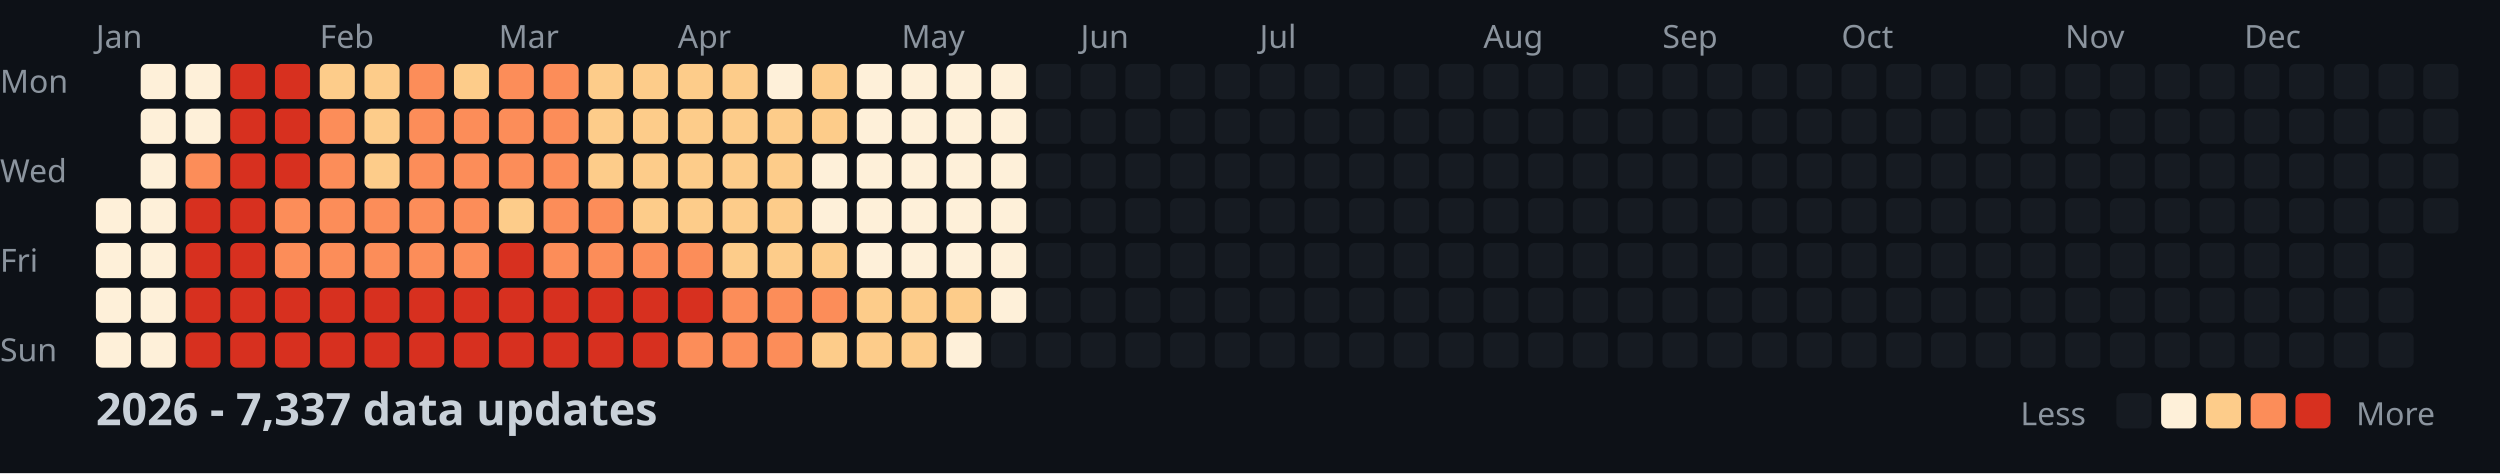
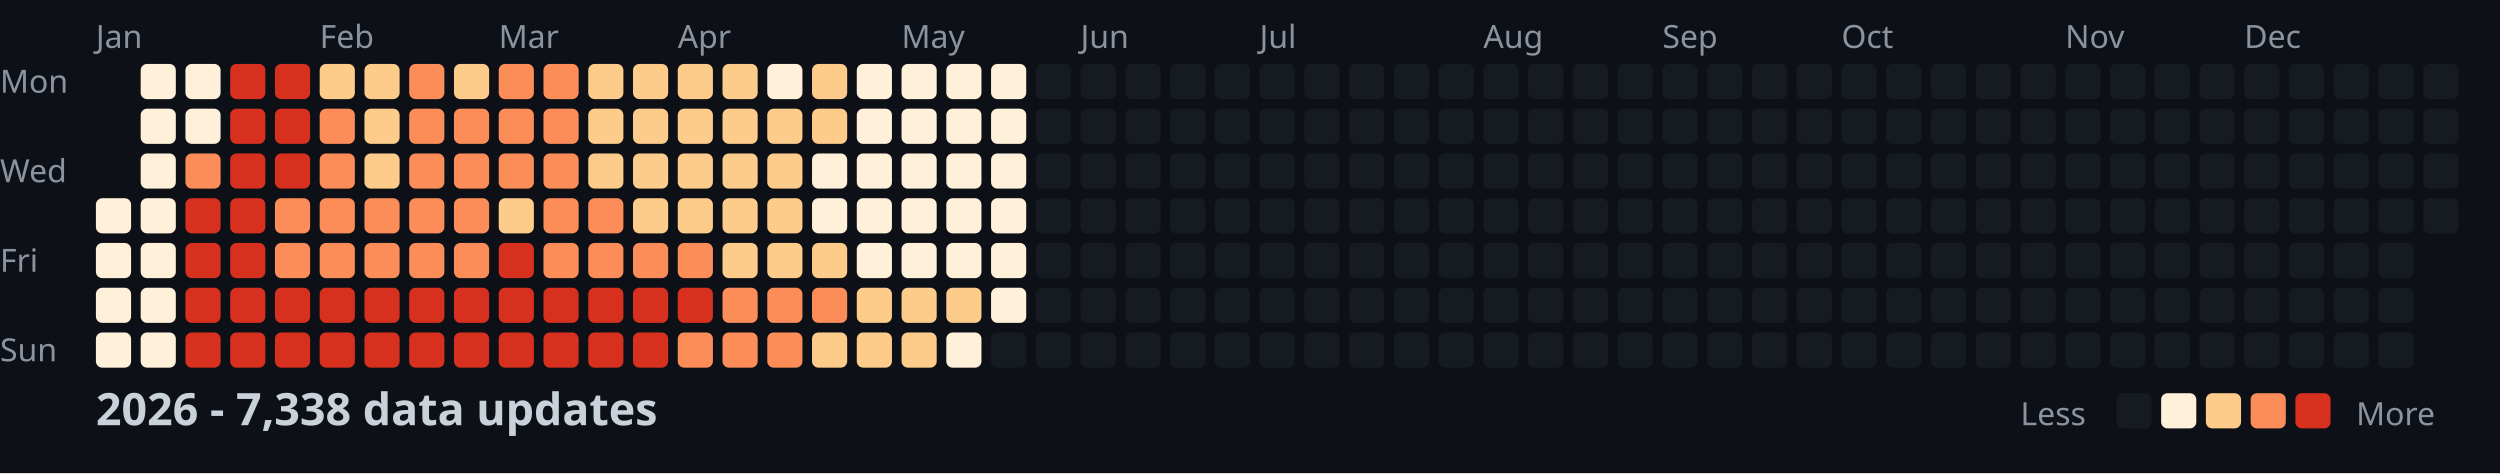
<svg xmlns="http://www.w3.org/2000/svg" width="782" height="148">
  <style>
    .month { font: 10px sans-serif; fill: #8b949e; }
    .day { font: 10px sans-serif; fill: #8b949e; }
    .title { font: bold 14px sans-serif; fill: #c9d1d9; }
    .legend { font: 10px sans-serif; fill: #8b949e; }
  </style>
  <rect width="100%" height="100%" fill="#0d1117" />
  <text x="0" y="29" class="day">Mon</text>
  <text x="0" y="57" class="day">Wed</text>
  <text x="0" y="85" class="day">Fri</text>
  <text x="0" y="113" class="day">Sun</text>
  <text x="30" y="15" class="month">Jan</text>
  <text x="100" y="15" class="month">Feb</text>
  <text x="156" y="15" class="month">Mar</text>
  <text x="212" y="15" class="month">Apr</text>
  <text x="282" y="15" class="month">May</text>
  <text x="338" y="15" class="month">Jun</text>
  <text x="394" y="15" class="month">Jul</text>
  <text x="464" y="15" class="month">Aug</text>
  <text x="520" y="15" class="month">Sep</text>
  <text x="576" y="15" class="month">Oct</text>
  <text x="646" y="15" class="month">Nov</text>
  <text x="702" y="15" class="month">Dec</text>
  <rect x="30" y="62" width="11" height="11" fill="#fef0d9" rx="2" />
  <rect x="30" y="76" width="11" height="11" fill="#fef0d9" rx="2" />
  <rect x="30" y="90" width="11" height="11" fill="#fef0d9" rx="2" />
  <rect x="30" y="104" width="11" height="11" fill="#fef0d9" rx="2" />
  <rect x="44" y="20" width="11" height="11" fill="#fef0d9" rx="2" />
  <rect x="44" y="34" width="11" height="11" fill="#fef0d9" rx="2" />
  <rect x="44" y="48" width="11" height="11" fill="#fef0d9" rx="2" />
  <rect x="44" y="62" width="11" height="11" fill="#fef0d9" rx="2" />
  <rect x="44" y="76" width="11" height="11" fill="#fef0d9" rx="2" />
  <rect x="44" y="90" width="11" height="11" fill="#fef0d9" rx="2" />
  <rect x="44" y="104" width="11" height="11" fill="#fef0d9" rx="2" />
  <rect x="58" y="20" width="11" height="11" fill="#fef0d9" rx="2" />
  <rect x="58" y="34" width="11" height="11" fill="#fef0d9" rx="2" />
  <rect x="58" y="48" width="11" height="11" fill="#fc8d59" rx="2" />
  <rect x="58" y="62" width="11" height="11" fill="#d7301f" rx="2" />
  <rect x="58" y="76" width="11" height="11" fill="#d7301f" rx="2" />
  <rect x="58" y="90" width="11" height="11" fill="#d7301f" rx="2" />
  <rect x="58" y="104" width="11" height="11" fill="#d7301f" rx="2" />
  <rect x="72" y="20" width="11" height="11" fill="#d7301f" rx="2" />
  <rect x="72" y="34" width="11" height="11" fill="#d7301f" rx="2" />
  <rect x="72" y="48" width="11" height="11" fill="#d7301f" rx="2" />
  <rect x="72" y="62" width="11" height="11" fill="#d7301f" rx="2" />
  <rect x="72" y="76" width="11" height="11" fill="#d7301f" rx="2" />
  <rect x="72" y="90" width="11" height="11" fill="#d7301f" rx="2" />
  <rect x="72" y="104" width="11" height="11" fill="#d7301f" rx="2" />
  <rect x="86" y="20" width="11" height="11" fill="#d7301f" rx="2" />
  <rect x="86" y="34" width="11" height="11" fill="#d7301f" rx="2" />
  <rect x="86" y="48" width="11" height="11" fill="#d7301f" rx="2" />
  <rect x="86" y="62" width="11" height="11" fill="#fc8d59" rx="2" />
  <rect x="86" y="76" width="11" height="11" fill="#fc8d59" rx="2" />
  <rect x="86" y="90" width="11" height="11" fill="#d7301f" rx="2" />
  <rect x="86" y="104" width="11" height="11" fill="#d7301f" rx="2" />
  <rect x="100" y="20" width="11" height="11" fill="#fdcc8a" rx="2" />
  <rect x="100" y="34" width="11" height="11" fill="#fc8d59" rx="2" />
  <rect x="100" y="48" width="11" height="11" fill="#fc8d59" rx="2" />
  <rect x="100" y="62" width="11" height="11" fill="#fc8d59" rx="2" />
  <rect x="100" y="76" width="11" height="11" fill="#fc8d59" rx="2" />
  <rect x="100" y="90" width="11" height="11" fill="#d7301f" rx="2" />
  <rect x="100" y="104" width="11" height="11" fill="#d7301f" rx="2" />
  <rect x="114" y="20" width="11" height="11" fill="#fdcc8a" rx="2" />
  <rect x="114" y="34" width="11" height="11" fill="#fdcc8a" rx="2" />
  <rect x="114" y="48" width="11" height="11" fill="#fdcc8a" rx="2" />
  <rect x="114" y="62" width="11" height="11" fill="#fc8d59" rx="2" />
  <rect x="114" y="76" width="11" height="11" fill="#fc8d59" rx="2" />
  <rect x="114" y="90" width="11" height="11" fill="#d7301f" rx="2" />
  <rect x="114" y="104" width="11" height="11" fill="#d7301f" rx="2" />
  <rect x="128" y="20" width="11" height="11" fill="#fc8d59" rx="2" />
  <rect x="128" y="34" width="11" height="11" fill="#fc8d59" rx="2" />
  <rect x="128" y="48" width="11" height="11" fill="#fc8d59" rx="2" />
  <rect x="128" y="62" width="11" height="11" fill="#fc8d59" rx="2" />
  <rect x="128" y="76" width="11" height="11" fill="#fc8d59" rx="2" />
  <rect x="128" y="90" width="11" height="11" fill="#d7301f" rx="2" />
  <rect x="128" y="104" width="11" height="11" fill="#d7301f" rx="2" />
  <rect x="142" y="20" width="11" height="11" fill="#fdcc8a" rx="2" />
  <rect x="142" y="34" width="11" height="11" fill="#fc8d59" rx="2" />
  <rect x="142" y="48" width="11" height="11" fill="#fc8d59" rx="2" />
  <rect x="142" y="62" width="11" height="11" fill="#fc8d59" rx="2" />
  <rect x="142" y="76" width="11" height="11" fill="#fc8d59" rx="2" />
  <rect x="142" y="90" width="11" height="11" fill="#d7301f" rx="2" />
  <rect x="142" y="104" width="11" height="11" fill="#d7301f" rx="2" />
  <rect x="156" y="20" width="11" height="11" fill="#fc8d59" rx="2" />
  <rect x="156" y="34" width="11" height="11" fill="#fc8d59" rx="2" />
  <rect x="156" y="48" width="11" height="11" fill="#fc8d59" rx="2" />
  <rect x="156" y="62" width="11" height="11" fill="#fdcc8a" rx="2" />
  <rect x="156" y="76" width="11" height="11" fill="#d7301f" rx="2" />
  <rect x="156" y="90" width="11" height="11" fill="#d7301f" rx="2" />
  <rect x="156" y="104" width="11" height="11" fill="#d7301f" rx="2" />
  <rect x="170" y="20" width="11" height="11" fill="#fc8d59" rx="2" />
  <rect x="170" y="34" width="11" height="11" fill="#fc8d59" rx="2" />
  <rect x="170" y="48" width="11" height="11" fill="#fc8d59" rx="2" />
  <rect x="170" y="62" width="11" height="11" fill="#fc8d59" rx="2" />
  <rect x="170" y="76" width="11" height="11" fill="#fc8d59" rx="2" />
  <rect x="170" y="90" width="11" height="11" fill="#d7301f" rx="2" />
  <rect x="170" y="104" width="11" height="11" fill="#d7301f" rx="2" />
  <rect x="184" y="20" width="11" height="11" fill="#fdcc8a" rx="2" />
  <rect x="184" y="34" width="11" height="11" fill="#fdcc8a" rx="2" />
  <rect x="184" y="48" width="11" height="11" fill="#fdcc8a" rx="2" />
  <rect x="184" y="62" width="11" height="11" fill="#fc8d59" rx="2" />
  <rect x="184" y="76" width="11" height="11" fill="#fc8d59" rx="2" />
  <rect x="184" y="90" width="11" height="11" fill="#d7301f" rx="2" />
  <rect x="184" y="104" width="11" height="11" fill="#d7301f" rx="2" />
  <rect x="198" y="20" width="11" height="11" fill="#fdcc8a" rx="2" />
  <rect x="198" y="34" width="11" height="11" fill="#fdcc8a" rx="2" />
  <rect x="198" y="48" width="11" height="11" fill="#fdcc8a" rx="2" />
  <rect x="198" y="62" width="11" height="11" fill="#fdcc8a" rx="2" />
  <rect x="198" y="76" width="11" height="11" fill="#fc8d59" rx="2" />
  <rect x="198" y="90" width="11" height="11" fill="#d7301f" rx="2" />
  <rect x="198" y="104" width="11" height="11" fill="#d7301f" rx="2" />
  <rect x="212" y="20" width="11" height="11" fill="#fdcc8a" rx="2" />
  <rect x="212" y="34" width="11" height="11" fill="#fdcc8a" rx="2" />
  <rect x="212" y="48" width="11" height="11" fill="#fdcc8a" rx="2" />
  <rect x="212" y="62" width="11" height="11" fill="#fdcc8a" rx="2" />
  <rect x="212" y="76" width="11" height="11" fill="#fc8d59" rx="2" />
  <rect x="212" y="90" width="11" height="11" fill="#d7301f" rx="2" />
  <rect x="212" y="104" width="11" height="11" fill="#fc8d59" rx="2" />
  <rect x="226" y="20" width="11" height="11" fill="#fdcc8a" rx="2" />
  <rect x="226" y="34" width="11" height="11" fill="#fdcc8a" rx="2" />
  <rect x="226" y="48" width="11" height="11" fill="#fdcc8a" rx="2" />
  <rect x="226" y="62" width="11" height="11" fill="#fdcc8a" rx="2" />
  <rect x="226" y="76" width="11" height="11" fill="#fdcc8a" rx="2" />
  <rect x="226" y="90" width="11" height="11" fill="#fc8d59" rx="2" />
  <rect x="226" y="104" width="11" height="11" fill="#fc8d59" rx="2" />
  <rect x="240" y="20" width="11" height="11" fill="#fef0d9" rx="2" />
  <rect x="240" y="34" width="11" height="11" fill="#fdcc8a" rx="2" />
  <rect x="240" y="48" width="11" height="11" fill="#fdcc8a" rx="2" />
  <rect x="240" y="62" width="11" height="11" fill="#fdcc8a" rx="2" />
  <rect x="240" y="76" width="11" height="11" fill="#fdcc8a" rx="2" />
  <rect x="240" y="90" width="11" height="11" fill="#fc8d59" rx="2" />
  <rect x="240" y="104" width="11" height="11" fill="#fc8d59" rx="2" />
  <rect x="254" y="20" width="11" height="11" fill="#fdcc8a" rx="2" />
  <rect x="254" y="34" width="11" height="11" fill="#fdcc8a" rx="2" />
  <rect x="254" y="48" width="11" height="11" fill="#fef0d9" rx="2" />
  <rect x="254" y="62" width="11" height="11" fill="#fef0d9" rx="2" />
  <rect x="254" y="76" width="11" height="11" fill="#fdcc8a" rx="2" />
  <rect x="254" y="90" width="11" height="11" fill="#fc8d59" rx="2" />
  <rect x="254" y="104" width="11" height="11" fill="#fdcc8a" rx="2" />
  <rect x="268" y="20" width="11" height="11" fill="#fef0d9" rx="2" />
  <rect x="268" y="34" width="11" height="11" fill="#fef0d9" rx="2" />
  <rect x="268" y="48" width="11" height="11" fill="#fef0d9" rx="2" />
  <rect x="268" y="62" width="11" height="11" fill="#fef0d9" rx="2" />
  <rect x="268" y="76" width="11" height="11" fill="#fef0d9" rx="2" />
  <rect x="268" y="90" width="11" height="11" fill="#fdcc8a" rx="2" />
  <rect x="268" y="104" width="11" height="11" fill="#fdcc8a" rx="2" />
  <rect x="282" y="20" width="11" height="11" fill="#fef0d9" rx="2" />
  <rect x="282" y="34" width="11" height="11" fill="#fef0d9" rx="2" />
  <rect x="282" y="48" width="11" height="11" fill="#fef0d9" rx="2" />
  <rect x="282" y="62" width="11" height="11" fill="#fef0d9" rx="2" />
  <rect x="282" y="76" width="11" height="11" fill="#fef0d9" rx="2" />
  <rect x="282" y="90" width="11" height="11" fill="#fdcc8a" rx="2" />
  <rect x="282" y="104" width="11" height="11" fill="#fdcc8a" rx="2" />
  <rect x="296" y="20" width="11" height="11" fill="#fef0d9" rx="2" />
  <rect x="296" y="34" width="11" height="11" fill="#fef0d9" rx="2" />
  <rect x="296" y="48" width="11" height="11" fill="#fef0d9" rx="2" />
  <rect x="296" y="62" width="11" height="11" fill="#fef0d9" rx="2" />
  <rect x="296" y="76" width="11" height="11" fill="#fef0d9" rx="2" />
  <rect x="296" y="90" width="11" height="11" fill="#fdcc8a" rx="2" />
  <rect x="296" y="104" width="11" height="11" fill="#fef0d9" rx="2" />
  <rect x="310" y="20" width="11" height="11" fill="#fef0d9" rx="2" />
  <rect x="310" y="34" width="11" height="11" fill="#fef0d9" rx="2" />
  <rect x="310" y="48" width="11" height="11" fill="#fef0d9" rx="2" />
  <rect x="310" y="62" width="11" height="11" fill="#fef0d9" rx="2" />
  <rect x="310" y="76" width="11" height="11" fill="#fef0d9" rx="2" />
  <rect x="310" y="90" width="11" height="11" fill="#fef0d9" rx="2" />
  <rect x="310" y="104" width="11" height="11" fill="#161b22" rx="2" />
  <rect x="324" y="20" width="11" height="11" fill="#161b22" rx="2" />
  <rect x="324" y="34" width="11" height="11" fill="#161b22" rx="2" />
  <rect x="324" y="48" width="11" height="11" fill="#161b22" rx="2" />
  <rect x="324" y="62" width="11" height="11" fill="#161b22" rx="2" />
  <rect x="324" y="76" width="11" height="11" fill="#161b22" rx="2" />
  <rect x="324" y="90" width="11" height="11" fill="#161b22" rx="2" />
  <rect x="324" y="104" width="11" height="11" fill="#161b22" rx="2" />
  <rect x="338" y="20" width="11" height="11" fill="#161b22" rx="2" />
  <rect x="338" y="34" width="11" height="11" fill="#161b22" rx="2" />
  <rect x="338" y="48" width="11" height="11" fill="#161b22" rx="2" />
  <rect x="338" y="62" width="11" height="11" fill="#161b22" rx="2" />
  <rect x="338" y="76" width="11" height="11" fill="#161b22" rx="2" />
  <rect x="338" y="90" width="11" height="11" fill="#161b22" rx="2" />
  <rect x="338" y="104" width="11" height="11" fill="#161b22" rx="2" />
  <rect x="352" y="20" width="11" height="11" fill="#161b22" rx="2" />
  <rect x="352" y="34" width="11" height="11" fill="#161b22" rx="2" />
  <rect x="352" y="48" width="11" height="11" fill="#161b22" rx="2" />
  <rect x="352" y="62" width="11" height="11" fill="#161b22" rx="2" />
  <rect x="352" y="76" width="11" height="11" fill="#161b22" rx="2" />
  <rect x="352" y="90" width="11" height="11" fill="#161b22" rx="2" />
  <rect x="352" y="104" width="11" height="11" fill="#161b22" rx="2" />
  <rect x="366" y="20" width="11" height="11" fill="#161b22" rx="2" />
  <rect x="366" y="34" width="11" height="11" fill="#161b22" rx="2" />
  <rect x="366" y="48" width="11" height="11" fill="#161b22" rx="2" />
  <rect x="366" y="62" width="11" height="11" fill="#161b22" rx="2" />
  <rect x="366" y="76" width="11" height="11" fill="#161b22" rx="2" />
  <rect x="366" y="90" width="11" height="11" fill="#161b22" rx="2" />
  <rect x="366" y="104" width="11" height="11" fill="#161b22" rx="2" />
  <rect x="380" y="20" width="11" height="11" fill="#161b22" rx="2" />
  <rect x="380" y="34" width="11" height="11" fill="#161b22" rx="2" />
  <rect x="380" y="48" width="11" height="11" fill="#161b22" rx="2" />
  <rect x="380" y="62" width="11" height="11" fill="#161b22" rx="2" />
  <rect x="380" y="76" width="11" height="11" fill="#161b22" rx="2" />
  <rect x="380" y="90" width="11" height="11" fill="#161b22" rx="2" />
  <rect x="380" y="104" width="11" height="11" fill="#161b22" rx="2" />
  <rect x="394" y="20" width="11" height="11" fill="#161b22" rx="2" />
  <rect x="394" y="34" width="11" height="11" fill="#161b22" rx="2" />
  <rect x="394" y="48" width="11" height="11" fill="#161b22" rx="2" />
  <rect x="394" y="62" width="11" height="11" fill="#161b22" rx="2" />
  <rect x="394" y="76" width="11" height="11" fill="#161b22" rx="2" />
  <rect x="394" y="90" width="11" height="11" fill="#161b22" rx="2" />
  <rect x="394" y="104" width="11" height="11" fill="#161b22" rx="2" />
  <rect x="408" y="20" width="11" height="11" fill="#161b22" rx="2" />
  <rect x="408" y="34" width="11" height="11" fill="#161b22" rx="2" />
  <rect x="408" y="48" width="11" height="11" fill="#161b22" rx="2" />
  <rect x="408" y="62" width="11" height="11" fill="#161b22" rx="2" />
  <rect x="408" y="76" width="11" height="11" fill="#161b22" rx="2" />
  <rect x="408" y="90" width="11" height="11" fill="#161b22" rx="2" />
  <rect x="408" y="104" width="11" height="11" fill="#161b22" rx="2" />
  <rect x="422" y="20" width="11" height="11" fill="#161b22" rx="2" />
  <rect x="422" y="34" width="11" height="11" fill="#161b22" rx="2" />
  <rect x="422" y="48" width="11" height="11" fill="#161b22" rx="2" />
  <rect x="422" y="62" width="11" height="11" fill="#161b22" rx="2" />
  <rect x="422" y="76" width="11" height="11" fill="#161b22" rx="2" />
  <rect x="422" y="90" width="11" height="11" fill="#161b22" rx="2" />
  <rect x="422" y="104" width="11" height="11" fill="#161b22" rx="2" />
  <rect x="436" y="20" width="11" height="11" fill="#161b22" rx="2" />
  <rect x="436" y="34" width="11" height="11" fill="#161b22" rx="2" />
  <rect x="436" y="48" width="11" height="11" fill="#161b22" rx="2" />
  <rect x="436" y="62" width="11" height="11" fill="#161b22" rx="2" />
  <rect x="436" y="76" width="11" height="11" fill="#161b22" rx="2" />
  <rect x="436" y="90" width="11" height="11" fill="#161b22" rx="2" />
  <rect x="436" y="104" width="11" height="11" fill="#161b22" rx="2" />
  <rect x="450" y="20" width="11" height="11" fill="#161b22" rx="2" />
  <rect x="450" y="34" width="11" height="11" fill="#161b22" rx="2" />
  <rect x="450" y="48" width="11" height="11" fill="#161b22" rx="2" />
  <rect x="450" y="62" width="11" height="11" fill="#161b22" rx="2" />
  <rect x="450" y="76" width="11" height="11" fill="#161b22" rx="2" />
  <rect x="450" y="90" width="11" height="11" fill="#161b22" rx="2" />
  <rect x="450" y="104" width="11" height="11" fill="#161b22" rx="2" />
  <rect x="464" y="20" width="11" height="11" fill="#161b22" rx="2" />
  <rect x="464" y="34" width="11" height="11" fill="#161b22" rx="2" />
  <rect x="464" y="48" width="11" height="11" fill="#161b22" rx="2" />
  <rect x="464" y="62" width="11" height="11" fill="#161b22" rx="2" />
  <rect x="464" y="76" width="11" height="11" fill="#161b22" rx="2" />
  <rect x="464" y="90" width="11" height="11" fill="#161b22" rx="2" />
  <rect x="464" y="104" width="11" height="11" fill="#161b22" rx="2" />
  <rect x="478" y="20" width="11" height="11" fill="#161b22" rx="2" />
  <rect x="478" y="34" width="11" height="11" fill="#161b22" rx="2" />
  <rect x="478" y="48" width="11" height="11" fill="#161b22" rx="2" />
  <rect x="478" y="62" width="11" height="11" fill="#161b22" rx="2" />
  <rect x="478" y="76" width="11" height="11" fill="#161b22" rx="2" />
  <rect x="478" y="90" width="11" height="11" fill="#161b22" rx="2" />
  <rect x="478" y="104" width="11" height="11" fill="#161b22" rx="2" />
  <rect x="492" y="20" width="11" height="11" fill="#161b22" rx="2" />
  <rect x="492" y="34" width="11" height="11" fill="#161b22" rx="2" />
  <rect x="492" y="48" width="11" height="11" fill="#161b22" rx="2" />
  <rect x="492" y="62" width="11" height="11" fill="#161b22" rx="2" />
  <rect x="492" y="76" width="11" height="11" fill="#161b22" rx="2" />
  <rect x="492" y="90" width="11" height="11" fill="#161b22" rx="2" />
  <rect x="492" y="104" width="11" height="11" fill="#161b22" rx="2" />
  <rect x="506" y="20" width="11" height="11" fill="#161b22" rx="2" />
  <rect x="506" y="34" width="11" height="11" fill="#161b22" rx="2" />
  <rect x="506" y="48" width="11" height="11" fill="#161b22" rx="2" />
  <rect x="506" y="62" width="11" height="11" fill="#161b22" rx="2" />
  <rect x="506" y="76" width="11" height="11" fill="#161b22" rx="2" />
  <rect x="506" y="90" width="11" height="11" fill="#161b22" rx="2" />
  <rect x="506" y="104" width="11" height="11" fill="#161b22" rx="2" />
  <rect x="520" y="20" width="11" height="11" fill="#161b22" rx="2" />
  <rect x="520" y="34" width="11" height="11" fill="#161b22" rx="2" />
  <rect x="520" y="48" width="11" height="11" fill="#161b22" rx="2" />
  <rect x="520" y="62" width="11" height="11" fill="#161b22" rx="2" />
  <rect x="520" y="76" width="11" height="11" fill="#161b22" rx="2" />
  <rect x="520" y="90" width="11" height="11" fill="#161b22" rx="2" />
  <rect x="520" y="104" width="11" height="11" fill="#161b22" rx="2" />
  <rect x="534" y="20" width="11" height="11" fill="#161b22" rx="2" />
  <rect x="534" y="34" width="11" height="11" fill="#161b22" rx="2" />
  <rect x="534" y="48" width="11" height="11" fill="#161b22" rx="2" />
  <rect x="534" y="62" width="11" height="11" fill="#161b22" rx="2" />
  <rect x="534" y="76" width="11" height="11" fill="#161b22" rx="2" />
  <rect x="534" y="90" width="11" height="11" fill="#161b22" rx="2" />
  <rect x="534" y="104" width="11" height="11" fill="#161b22" rx="2" />
  <rect x="548" y="20" width="11" height="11" fill="#161b22" rx="2" />
  <rect x="548" y="34" width="11" height="11" fill="#161b22" rx="2" />
  <rect x="548" y="48" width="11" height="11" fill="#161b22" rx="2" />
  <rect x="548" y="62" width="11" height="11" fill="#161b22" rx="2" />
  <rect x="548" y="76" width="11" height="11" fill="#161b22" rx="2" />
  <rect x="548" y="90" width="11" height="11" fill="#161b22" rx="2" />
  <rect x="548" y="104" width="11" height="11" fill="#161b22" rx="2" />
  <rect x="562" y="20" width="11" height="11" fill="#161b22" rx="2" />
  <rect x="562" y="34" width="11" height="11" fill="#161b22" rx="2" />
  <rect x="562" y="48" width="11" height="11" fill="#161b22" rx="2" />
  <rect x="562" y="62" width="11" height="11" fill="#161b22" rx="2" />
  <rect x="562" y="76" width="11" height="11" fill="#161b22" rx="2" />
  <rect x="562" y="90" width="11" height="11" fill="#161b22" rx="2" />
  <rect x="562" y="104" width="11" height="11" fill="#161b22" rx="2" />
  <rect x="576" y="20" width="11" height="11" fill="#161b22" rx="2" />
  <rect x="576" y="34" width="11" height="11" fill="#161b22" rx="2" />
  <rect x="576" y="48" width="11" height="11" fill="#161b22" rx="2" />
  <rect x="576" y="62" width="11" height="11" fill="#161b22" rx="2" />
  <rect x="576" y="76" width="11" height="11" fill="#161b22" rx="2" />
  <rect x="576" y="90" width="11" height="11" fill="#161b22" rx="2" />
  <rect x="576" y="104" width="11" height="11" fill="#161b22" rx="2" />
  <rect x="590" y="20" width="11" height="11" fill="#161b22" rx="2" />
  <rect x="590" y="34" width="11" height="11" fill="#161b22" rx="2" />
  <rect x="590" y="48" width="11" height="11" fill="#161b22" rx="2" />
  <rect x="590" y="62" width="11" height="11" fill="#161b22" rx="2" />
  <rect x="590" y="76" width="11" height="11" fill="#161b22" rx="2" />
  <rect x="590" y="90" width="11" height="11" fill="#161b22" rx="2" />
  <rect x="590" y="104" width="11" height="11" fill="#161b22" rx="2" />
  <rect x="604" y="20" width="11" height="11" fill="#161b22" rx="2" />
  <rect x="604" y="34" width="11" height="11" fill="#161b22" rx="2" />
  <rect x="604" y="48" width="11" height="11" fill="#161b22" rx="2" />
  <rect x="604" y="62" width="11" height="11" fill="#161b22" rx="2" />
  <rect x="604" y="76" width="11" height="11" fill="#161b22" rx="2" />
  <rect x="604" y="90" width="11" height="11" fill="#161b22" rx="2" />
  <rect x="604" y="104" width="11" height="11" fill="#161b22" rx="2" />
  <rect x="618" y="20" width="11" height="11" fill="#161b22" rx="2" />
  <rect x="618" y="34" width="11" height="11" fill="#161b22" rx="2" />
  <rect x="618" y="48" width="11" height="11" fill="#161b22" rx="2" />
  <rect x="618" y="62" width="11" height="11" fill="#161b22" rx="2" />
  <rect x="618" y="76" width="11" height="11" fill="#161b22" rx="2" />
  <rect x="618" y="90" width="11" height="11" fill="#161b22" rx="2" />
  <rect x="618" y="104" width="11" height="11" fill="#161b22" rx="2" />
  <rect x="632" y="20" width="11" height="11" fill="#161b22" rx="2" />
  <rect x="632" y="34" width="11" height="11" fill="#161b22" rx="2" />
  <rect x="632" y="48" width="11" height="11" fill="#161b22" rx="2" />
  <rect x="632" y="62" width="11" height="11" fill="#161b22" rx="2" />
  <rect x="632" y="76" width="11" height="11" fill="#161b22" rx="2" />
  <rect x="632" y="90" width="11" height="11" fill="#161b22" rx="2" />
  <rect x="632" y="104" width="11" height="11" fill="#161b22" rx="2" />
  <rect x="646" y="20" width="11" height="11" fill="#161b22" rx="2" />
  <rect x="646" y="34" width="11" height="11" fill="#161b22" rx="2" />
  <rect x="646" y="48" width="11" height="11" fill="#161b22" rx="2" />
  <rect x="646" y="62" width="11" height="11" fill="#161b22" rx="2" />
  <rect x="646" y="76" width="11" height="11" fill="#161b22" rx="2" />
  <rect x="646" y="90" width="11" height="11" fill="#161b22" rx="2" />
  <rect x="646" y="104" width="11" height="11" fill="#161b22" rx="2" />
  <rect x="660" y="20" width="11" height="11" fill="#161b22" rx="2" />
  <rect x="660" y="34" width="11" height="11" fill="#161b22" rx="2" />
  <rect x="660" y="48" width="11" height="11" fill="#161b22" rx="2" />
  <rect x="660" y="62" width="11" height="11" fill="#161b22" rx="2" />
  <rect x="660" y="76" width="11" height="11" fill="#161b22" rx="2" />
  <rect x="660" y="90" width="11" height="11" fill="#161b22" rx="2" />
  <rect x="660" y="104" width="11" height="11" fill="#161b22" rx="2" />
  <rect x="674" y="20" width="11" height="11" fill="#161b22" rx="2" />
  <rect x="674" y="34" width="11" height="11" fill="#161b22" rx="2" />
  <rect x="674" y="48" width="11" height="11" fill="#161b22" rx="2" />
  <rect x="674" y="62" width="11" height="11" fill="#161b22" rx="2" />
  <rect x="674" y="76" width="11" height="11" fill="#161b22" rx="2" />
  <rect x="674" y="90" width="11" height="11" fill="#161b22" rx="2" />
  <rect x="674" y="104" width="11" height="11" fill="#161b22" rx="2" />
  <rect x="688" y="20" width="11" height="11" fill="#161b22" rx="2" />
  <rect x="688" y="34" width="11" height="11" fill="#161b22" rx="2" />
  <rect x="688" y="48" width="11" height="11" fill="#161b22" rx="2" />
  <rect x="688" y="62" width="11" height="11" fill="#161b22" rx="2" />
  <rect x="688" y="76" width="11" height="11" fill="#161b22" rx="2" />
  <rect x="688" y="90" width="11" height="11" fill="#161b22" rx="2" />
  <rect x="688" y="104" width="11" height="11" fill="#161b22" rx="2" />
  <rect x="702" y="20" width="11" height="11" fill="#161b22" rx="2" />
  <rect x="702" y="34" width="11" height="11" fill="#161b22" rx="2" />
  <rect x="702" y="48" width="11" height="11" fill="#161b22" rx="2" />
  <rect x="702" y="62" width="11" height="11" fill="#161b22" rx="2" />
  <rect x="702" y="76" width="11" height="11" fill="#161b22" rx="2" />
  <rect x="702" y="90" width="11" height="11" fill="#161b22" rx="2" />
  <rect x="702" y="104" width="11" height="11" fill="#161b22" rx="2" />
  <rect x="716" y="20" width="11" height="11" fill="#161b22" rx="2" />
  <rect x="716" y="34" width="11" height="11" fill="#161b22" rx="2" />
  <rect x="716" y="48" width="11" height="11" fill="#161b22" rx="2" />
  <rect x="716" y="62" width="11" height="11" fill="#161b22" rx="2" />
  <rect x="716" y="76" width="11" height="11" fill="#161b22" rx="2" />
  <rect x="716" y="90" width="11" height="11" fill="#161b22" rx="2" />
  <rect x="716" y="104" width="11" height="11" fill="#161b22" rx="2" />
  <rect x="730" y="20" width="11" height="11" fill="#161b22" rx="2" />
  <rect x="730" y="34" width="11" height="11" fill="#161b22" rx="2" />
  <rect x="730" y="48" width="11" height="11" fill="#161b22" rx="2" />
  <rect x="730" y="62" width="11" height="11" fill="#161b22" rx="2" />
  <rect x="730" y="76" width="11" height="11" fill="#161b22" rx="2" />
  <rect x="730" y="90" width="11" height="11" fill="#161b22" rx="2" />
  <rect x="730" y="104" width="11" height="11" fill="#161b22" rx="2" />
  <rect x="744" y="20" width="11" height="11" fill="#161b22" rx="2" />
  <rect x="744" y="34" width="11" height="11" fill="#161b22" rx="2" />
  <rect x="744" y="48" width="11" height="11" fill="#161b22" rx="2" />
  <rect x="744" y="62" width="11" height="11" fill="#161b22" rx="2" />
  <rect x="744" y="76" width="11" height="11" fill="#161b22" rx="2" />
  <rect x="744" y="90" width="11" height="11" fill="#161b22" rx="2" />
  <rect x="744" y="104" width="11" height="11" fill="#161b22" rx="2" />
  <rect x="758" y="20" width="11" height="11" fill="#161b22" rx="2" />
  <rect x="758" y="34" width="11" height="11" fill="#161b22" rx="2" />
  <rect x="758" y="48" width="11" height="11" fill="#161b22" rx="2" />
  <rect x="758" y="62" width="11" height="11" fill="#161b22" rx="2" />
-   <text x="30" y="133" class="title">2026 - 7,337 data updates</text>
+   <text x="30" y="133" class="title">2026 - 7,338 data updates</text>
  <text x="632" y="133" class="legend">Less</text>
  <rect x="662" y="123" width="11" height="11" fill="#161b22" rx="2" />
  <rect x="676" y="123" width="11" height="11" fill="#fef0d9" rx="2" />
  <rect x="690" y="123" width="11" height="11" fill="#fdcc8a" rx="2" />
  <rect x="704" y="123" width="11" height="11" fill="#fc8d59" rx="2" />
  <rect x="718" y="123" width="11" height="11" fill="#d7301f" rx="2" />
  <text x="737" y="133" class="legend">More</text>
</svg>
